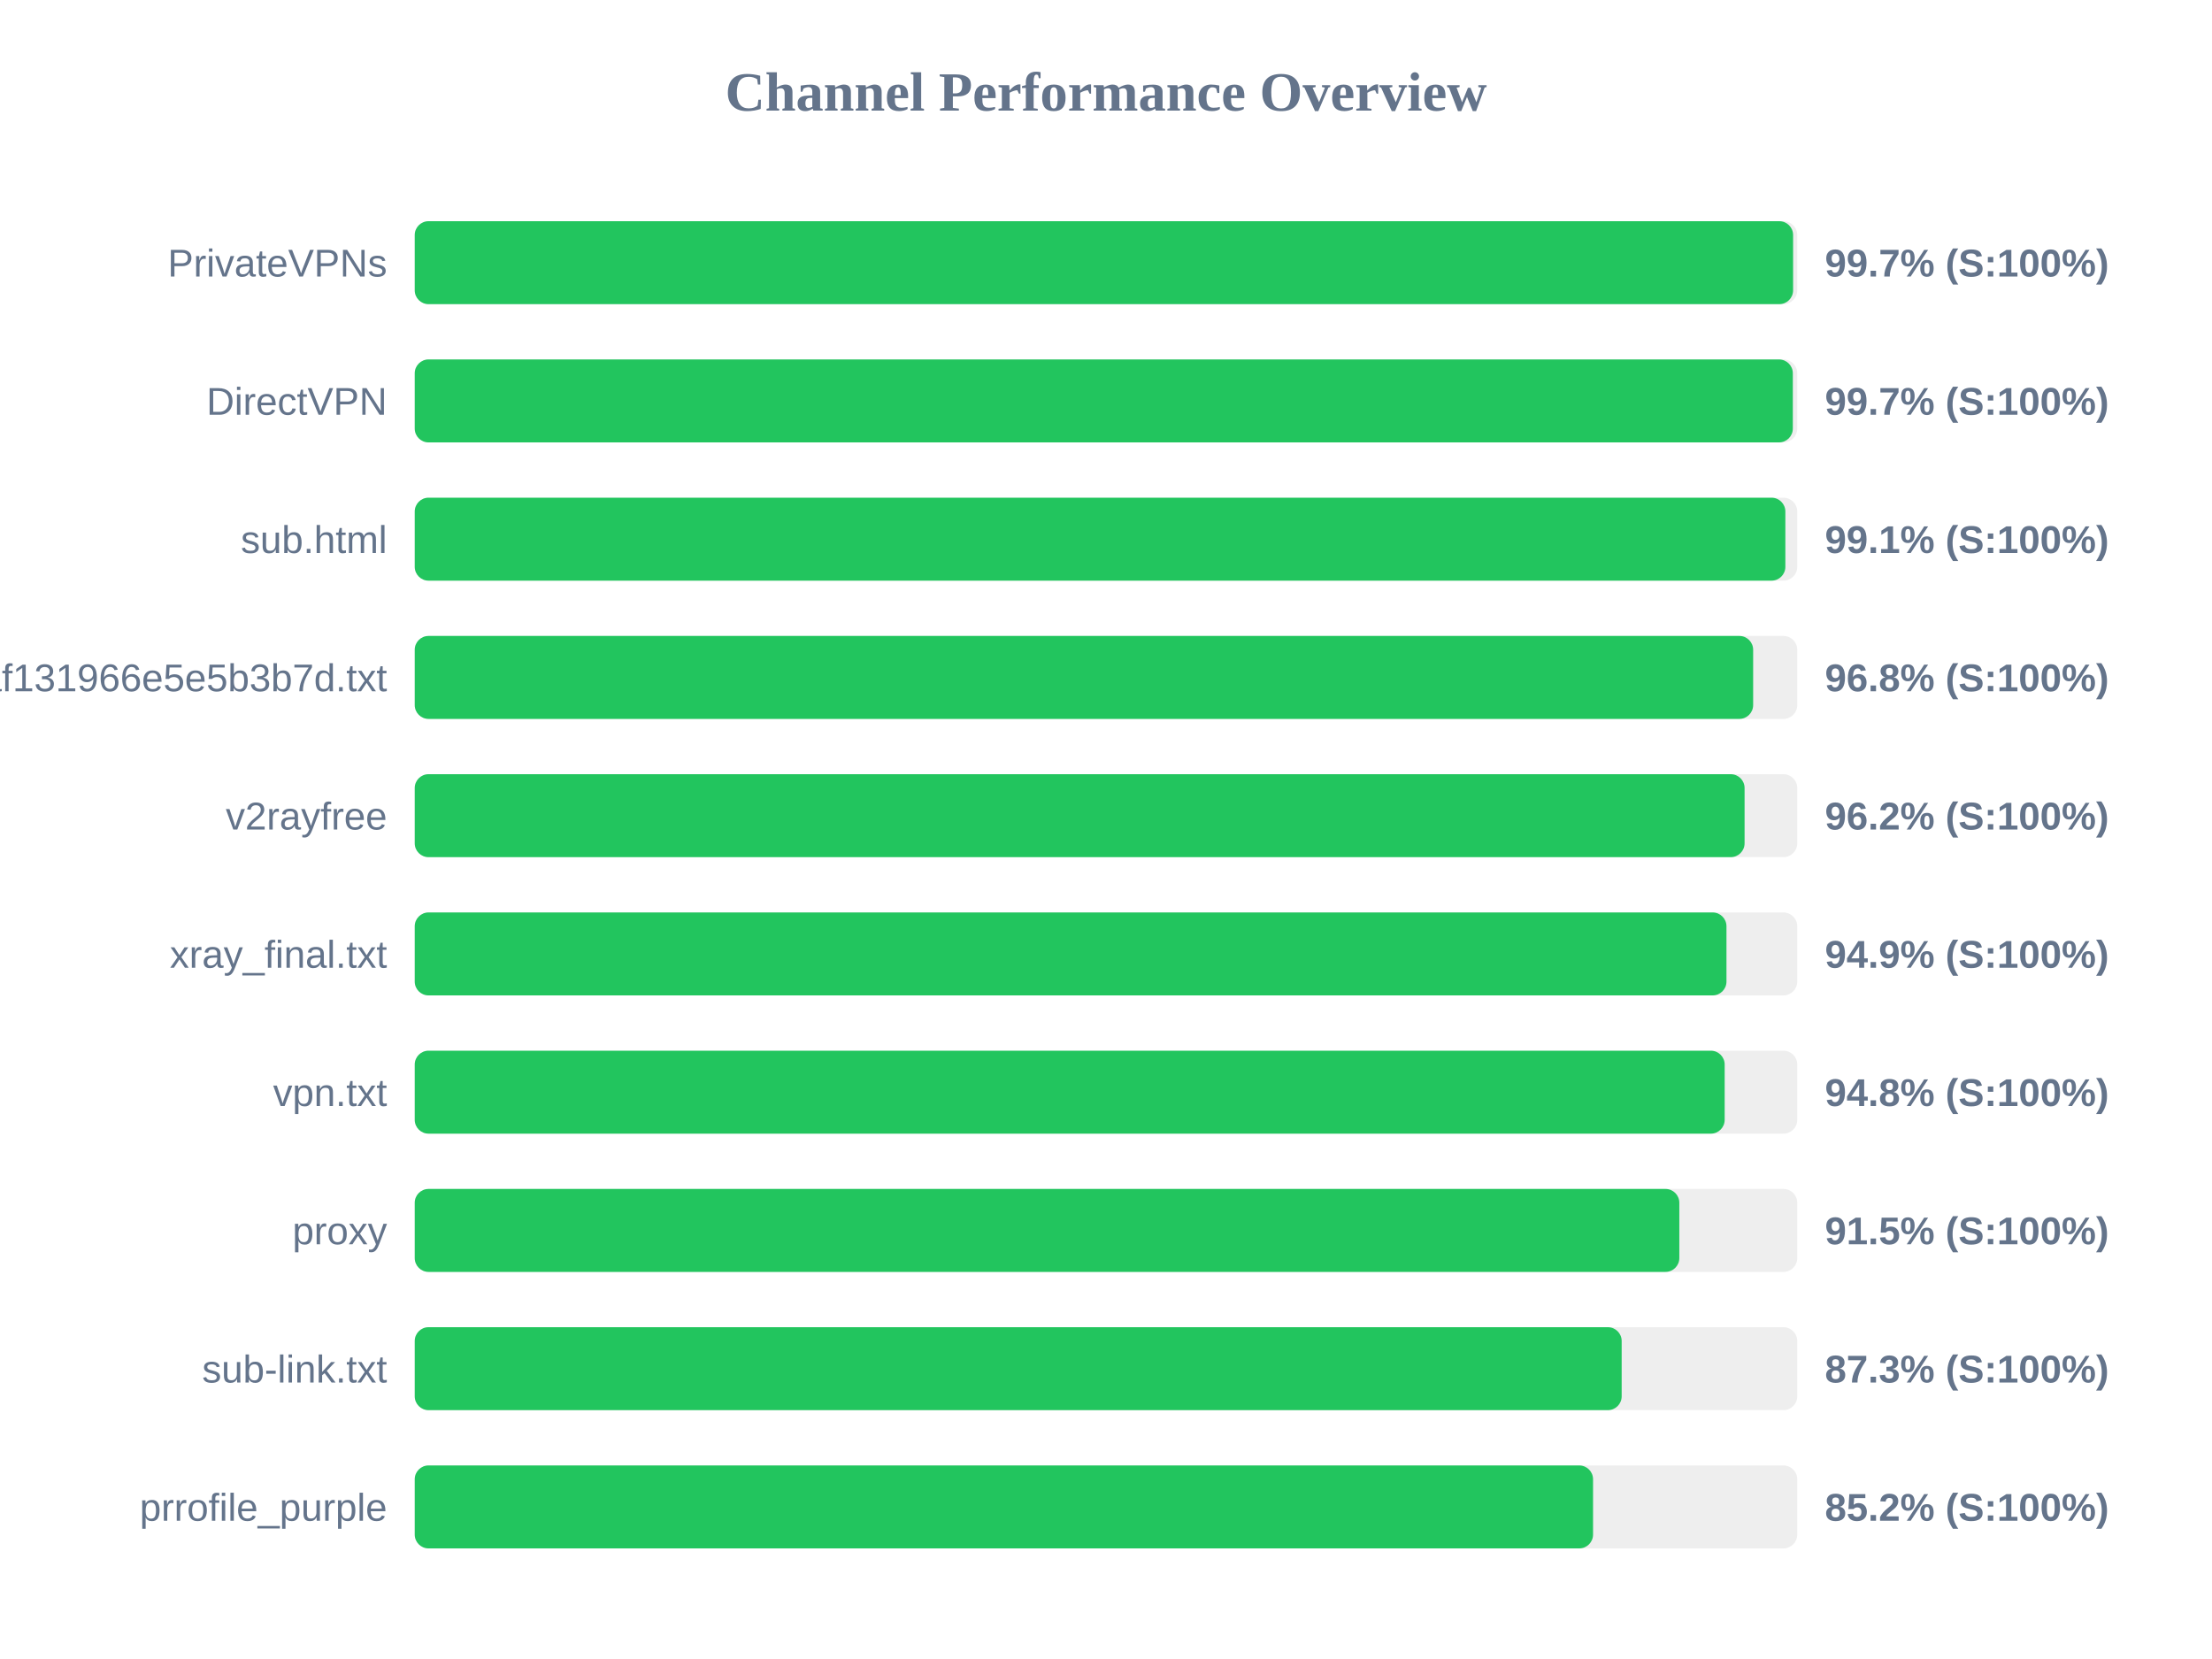
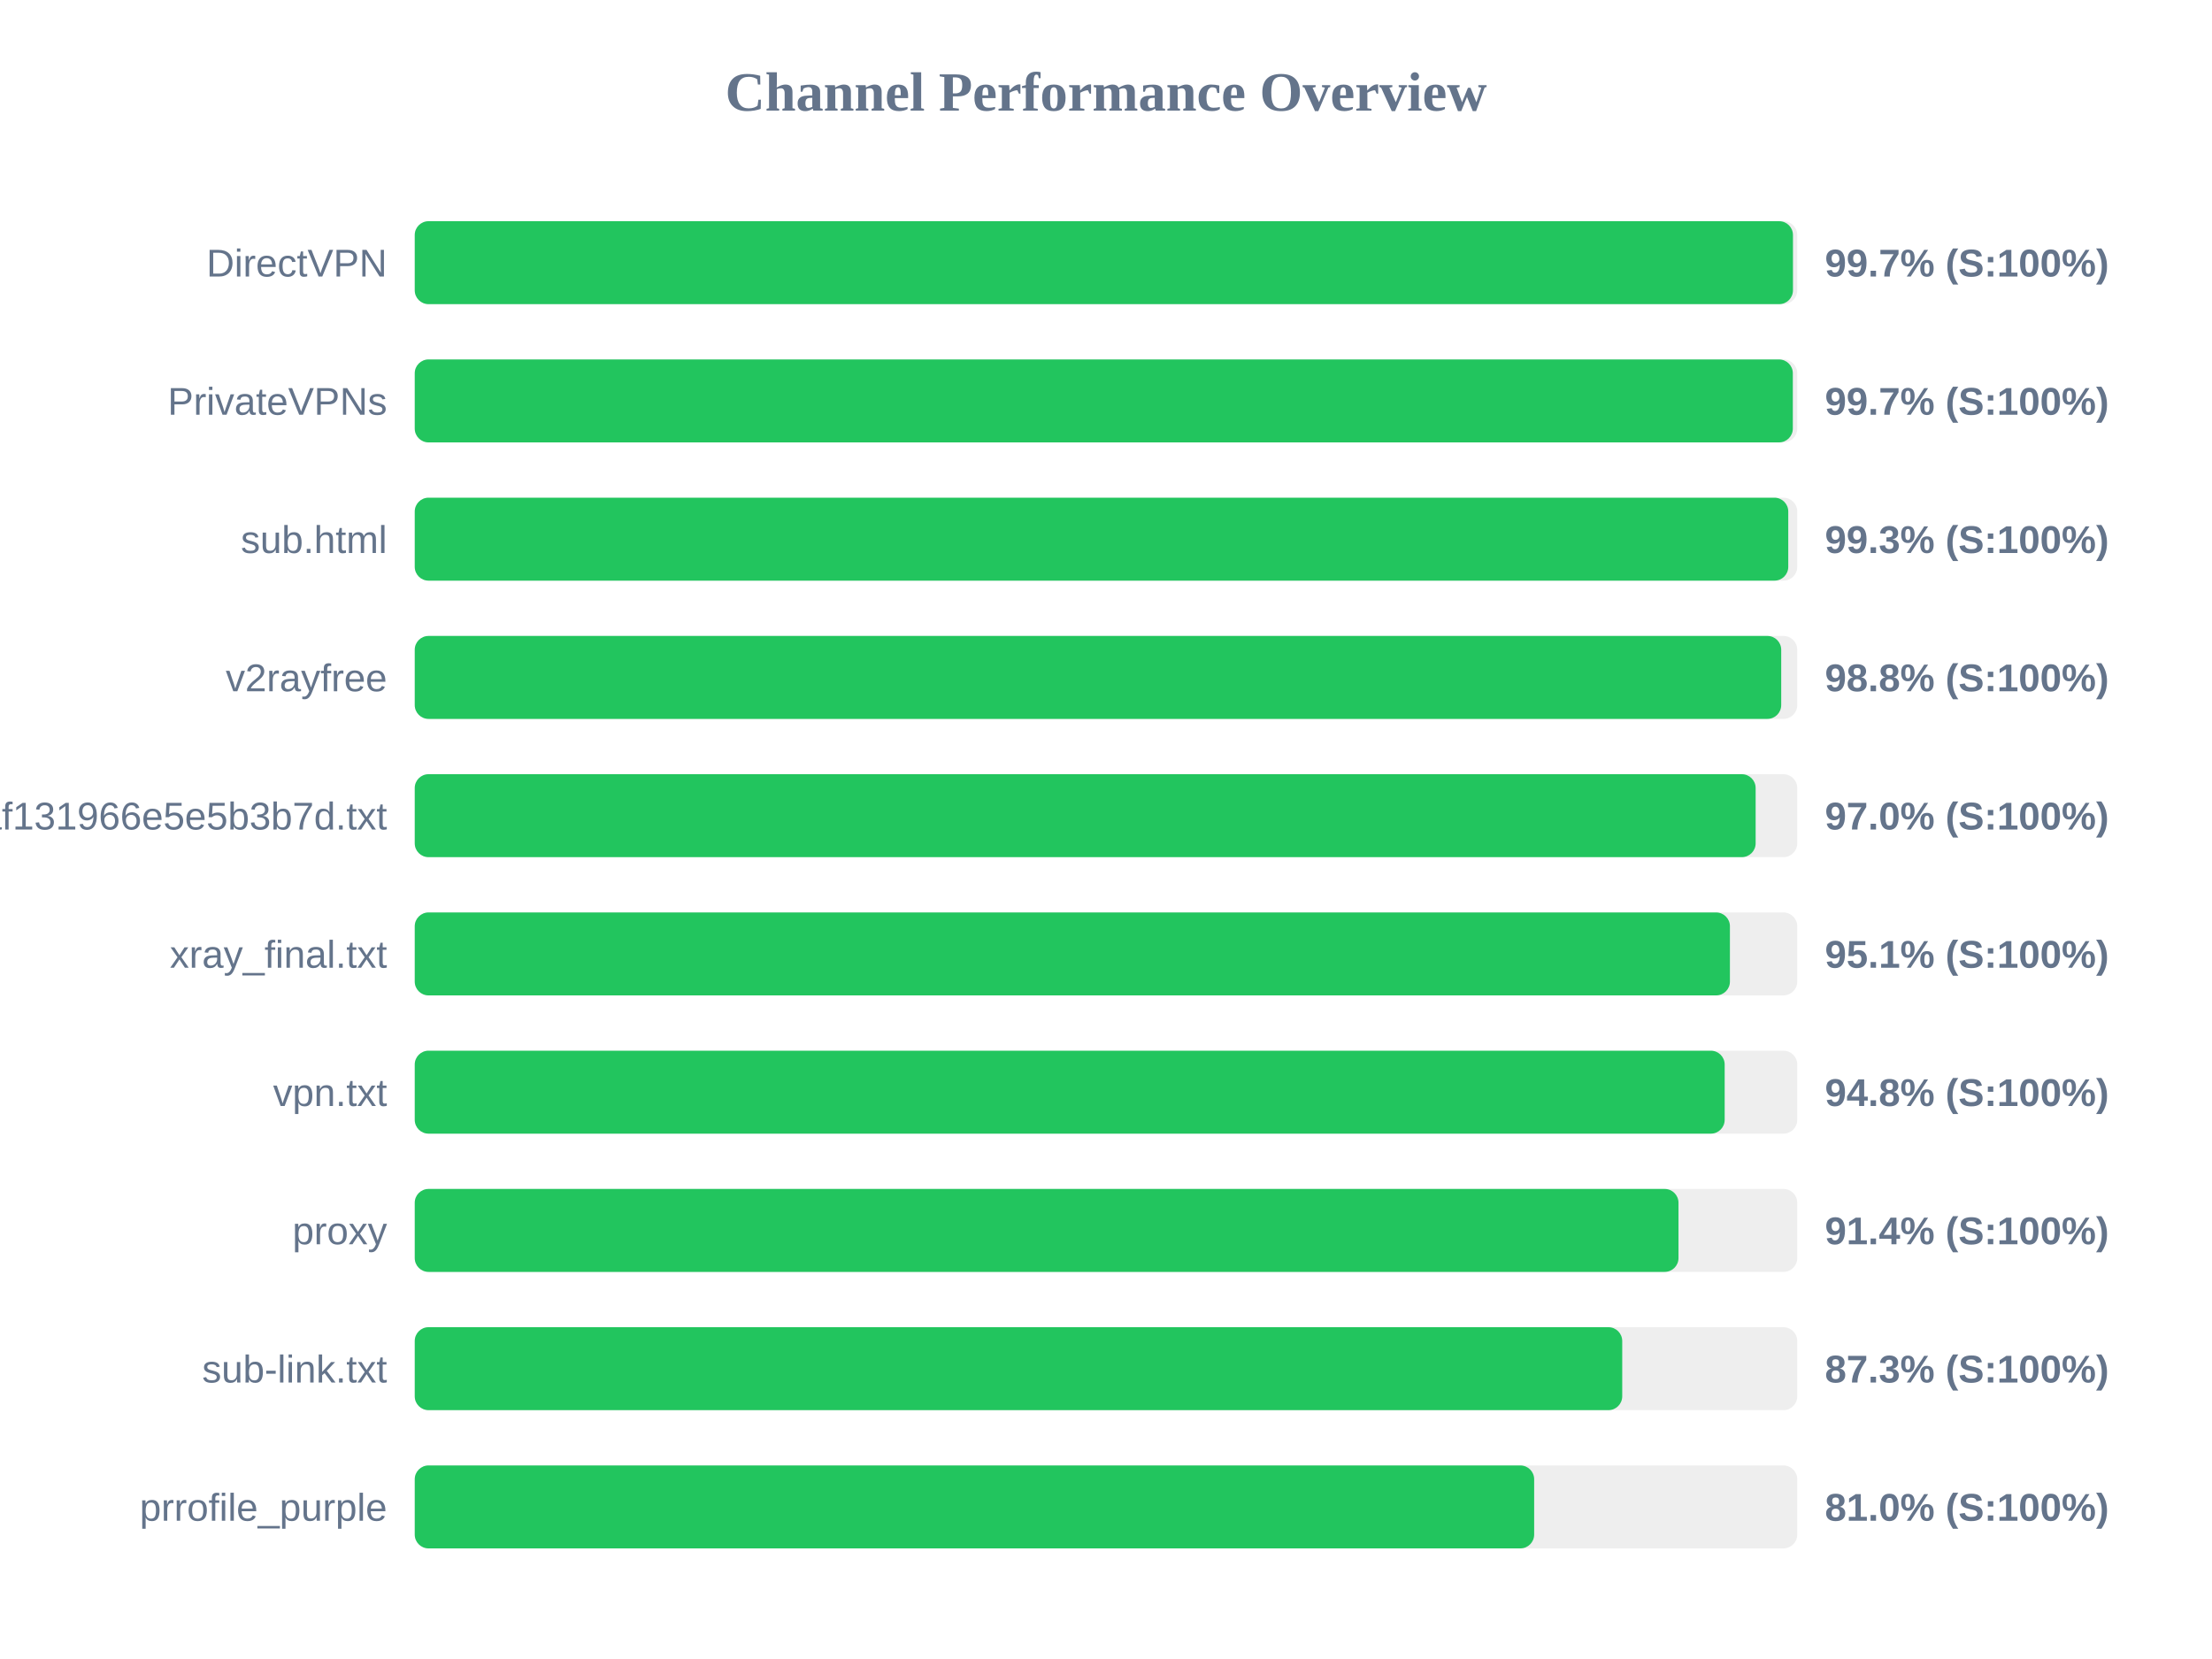
<svg xmlns="http://www.w3.org/2000/svg" width="800" height="600" version="1.1">
  <style>
        .row { font: 14px Arial; fill: #64748b; }
        .score { font: bold 14px Arial; fill: #64748b; }
    </style>
  <text x="400" y="40" text-anchor="middle" font-size="20px" font-weight="bold" fill="#64748b">Channel Performance Overview</text>
  <rect x="150" y="80" width="500" height="30" fill="#eee" rx="5" />
-   <rect x="150" y="80" width="498.5" height="30" fill="#22c55e" rx="5" />
-   <text x="140" y="100" text-anchor="end" class="row">PrivateVPNs</text>
+   <rect x="150" y="80" width="498.45" height="30" fill="#22c55e" rx="5" />
+   <text x="140" y="100" text-anchor="end" class="row">DirectVPN</text>
  <text x="660" y="100" text-anchor="start" class="score">99.7% (S:100%)</text>
  <rect x="150" y="130" width="500" height="30" fill="#eee" rx="5" />
  <rect x="150" y="130" width="498.4" height="30" fill="#22c55e" rx="5" />
-   <text x="140" y="150" text-anchor="end" class="row">DirectVPN</text>
+   <text x="140" y="150" text-anchor="end" class="row">PrivateVPNs</text>
  <text x="660" y="150" text-anchor="start" class="score">99.7% (S:100%)</text>
  <rect x="150" y="180" width="500" height="30" fill="#eee" rx="5" />
-   <rect x="150" y="180" width="495.7" height="30" fill="#22c55e" rx="5" />
+   <rect x="150" y="180" width="496.75" height="30" fill="#22c55e" rx="5" />
  <text x="140" y="200" text-anchor="end" class="row">sub.html</text>
-   <text x="660" y="200" text-anchor="start" class="score">99.1% (S:100%)</text>
+   <text x="660" y="200" text-anchor="start" class="score">99.3% (S:100%)</text>
  <rect x="150" y="230" width="500" height="30" fill="#eee" rx="5" />
-   <rect x="150" y="230" width="484.05" height="30" fill="#22c55e" rx="5" />
-   <text x="140" y="250" text-anchor="end" class="row">1dcbd0a91c1928baf131966e5e5b3b7d.txt</text>
-   <text x="660" y="250" text-anchor="start" class="score">96.8% (S:100%)</text>
+   <rect x="150" y="230" width="494.2" height="30" fill="#22c55e" rx="5" />
+   <text x="140" y="250" text-anchor="end" class="row">v2rayfree</text>
+   <text x="660" y="250" text-anchor="start" class="score">98.8% (S:100%)</text>
  <rect x="150" y="280" width="500" height="30" fill="#eee" rx="5" />
-   <rect x="150" y="280" width="480.95" height="30" fill="#22c55e" rx="5" />
-   <text x="140" y="300" text-anchor="end" class="row">v2rayfree</text>
-   <text x="660" y="300" text-anchor="start" class="score">96.2% (S:100%)</text>
+   <rect x="150" y="280" width="484.95" height="30" fill="#22c55e" rx="5" />
+   <text x="140" y="300" text-anchor="end" class="row">1dcbd0a91c1928baf131966e5e5b3b7d.txt</text>
+   <text x="660" y="300" text-anchor="start" class="score">97.0% (S:100%)</text>
  <rect x="150" y="330" width="500" height="30" fill="#eee" rx="5" />
-   <rect x="150" y="330" width="474.4" height="30" fill="#22c55e" rx="5" />
+   <rect x="150" y="330" width="475.65" height="30" fill="#22c55e" rx="5" />
  <text x="140" y="350" text-anchor="end" class="row">xray_final.txt</text>
-   <text x="660" y="350" text-anchor="start" class="score">94.9% (S:100%)</text>
+   <text x="660" y="350" text-anchor="start" class="score">95.1% (S:100%)</text>
  <rect x="150" y="380" width="500" height="30" fill="#eee" rx="5" />
  <rect x="150" y="380" width="473.75" height="30" fill="#22c55e" rx="5" />
  <text x="140" y="400" text-anchor="end" class="row">vpn.txt</text>
  <text x="660" y="400" text-anchor="start" class="score">94.8% (S:100%)</text>
  <rect x="150" y="430" width="500" height="30" fill="#eee" rx="5" />
-   <rect x="150" y="430" width="457.35" height="30" fill="#22c55e" rx="5" />
+   <rect x="150" y="430" width="457.05" height="30" fill="#22c55e" rx="5" />
  <text x="140" y="450" text-anchor="end" class="row">proxy</text>
-   <text x="660" y="450" text-anchor="start" class="score">91.5% (S:100%)</text>
+   <text x="660" y="450" text-anchor="start" class="score">91.4% (S:100%)</text>
  <rect x="150" y="480" width="500" height="30" fill="#eee" rx="5" />
-   <rect x="150" y="480" width="436.5" height="30" fill="#22c55e" rx="5" />
+   <rect x="150" y="480" width="436.7" height="30" fill="#22c55e" rx="5" />
  <text x="140" y="500" text-anchor="end" class="row">sub-link.txt</text>
  <text x="660" y="500" text-anchor="start" class="score">87.3% (S:100%)</text>
  <rect x="150" y="530" width="500" height="30" fill="#eee" rx="5" />
-   <rect x="150" y="530" width="426.15" height="30" fill="#22c55e" rx="5" />
+   <rect x="150" y="530" width="404.85" height="30" fill="#22c55e" rx="5" />
  <text x="140" y="550" text-anchor="end" class="row">prrofile_purple</text>
-   <text x="660" y="550" text-anchor="start" class="score">85.2% (S:100%)</text>
+   <text x="660" y="550" text-anchor="start" class="score">81.0% (S:100%)</text>
</svg>
